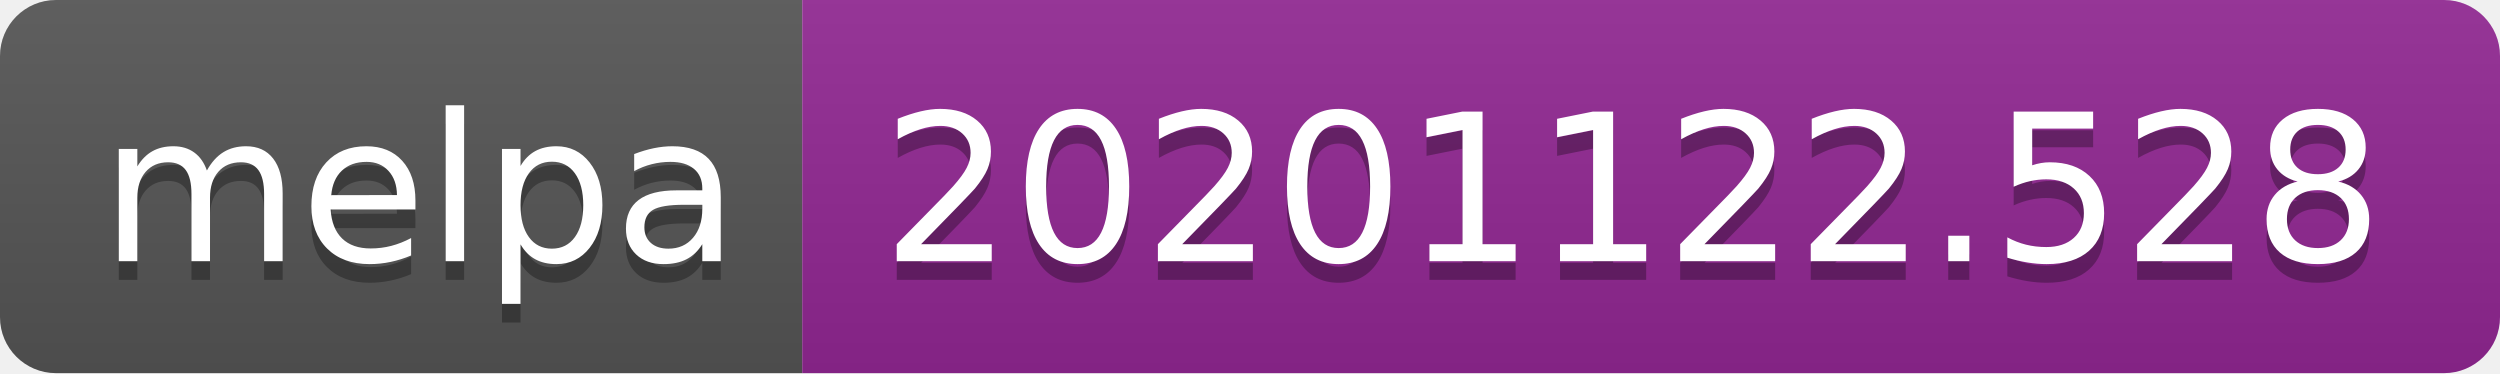
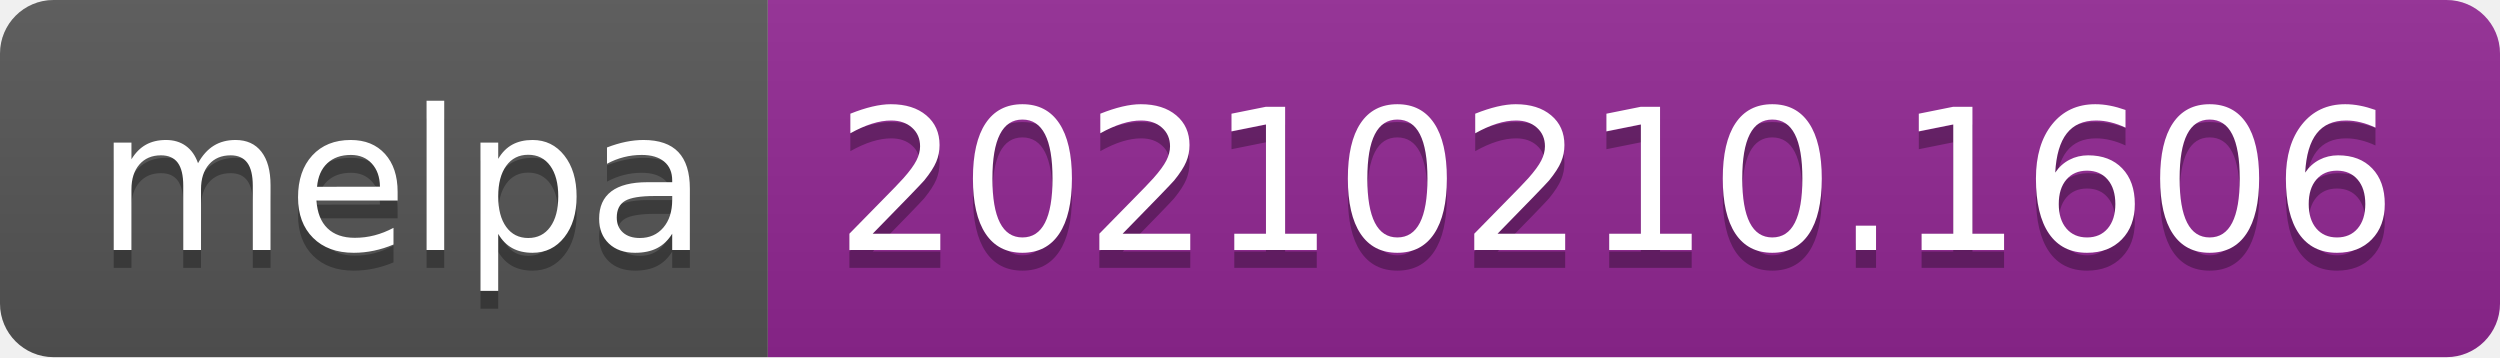
- <svg xmlns="http://www.w3.org/2000/svg" width="134" height="20" role="img" aria-label="melpa: 20201122.528">
+ <svg xmlns="http://www.w3.org/2000/svg" width="140" height="20" role="img" aria-label="melpa: 20210210.1606">
  <linearGradient id="s" x2="0" y2="100%">
    <stop offset="0" stop-color="#bbb" stop-opacity=".1" />
    <stop offset="1" stop-opacity=".1" />
  </linearGradient>
  <clipPath id="r">
-     <rect width="134" height="20" rx="3" fill="#fff" />
+     <rect width="140" height="20" rx="3" fill="#fff" />
  </clipPath>
  <g clip-path="url(#r)">
    <rect width="43" height="20" fill="#555" />
-     <rect x="43" width="91" height="20" fill="#922793" />
-     <rect width="134" height="20" fill="url(#s)" />
+     <rect x="43" width="97" height="20" fill="#922793" />
+     <rect width="140" height="20" fill="url(#s)" />
  </g>
  <g fill="#fff" text-anchor="middle" font-family="Verdana,Geneva,DejaVu Sans,sans-serif" text-rendering="geometricPrecision" font-size="110">
    <text aria-hidden="true" x="225" y="150" fill="#010101" fill-opacity=".3" transform="scale(.1)" textLength="330">melpa</text>
    <text x="225" y="140" transform="scale(.1)" fill="#fff" textLength="330">melpa</text>
-     <text aria-hidden="true" x="875" y="150" fill="#010101" fill-opacity=".3" transform="scale(.1)" textLength="810">20201122.528</text>
-     <text x="875" y="140" transform="scale(.1)" fill="#fff" textLength="810">20201122.528</text>
+     <text aria-hidden="true" x="905" y="150" fill="#010101" fill-opacity=".3" transform="scale(.1)" textLength="870">20210210.1606</text>
+     <text x="905" y="140" transform="scale(.1)" fill="#fff" textLength="870">20210210.1606</text>
  </g>
</svg>
